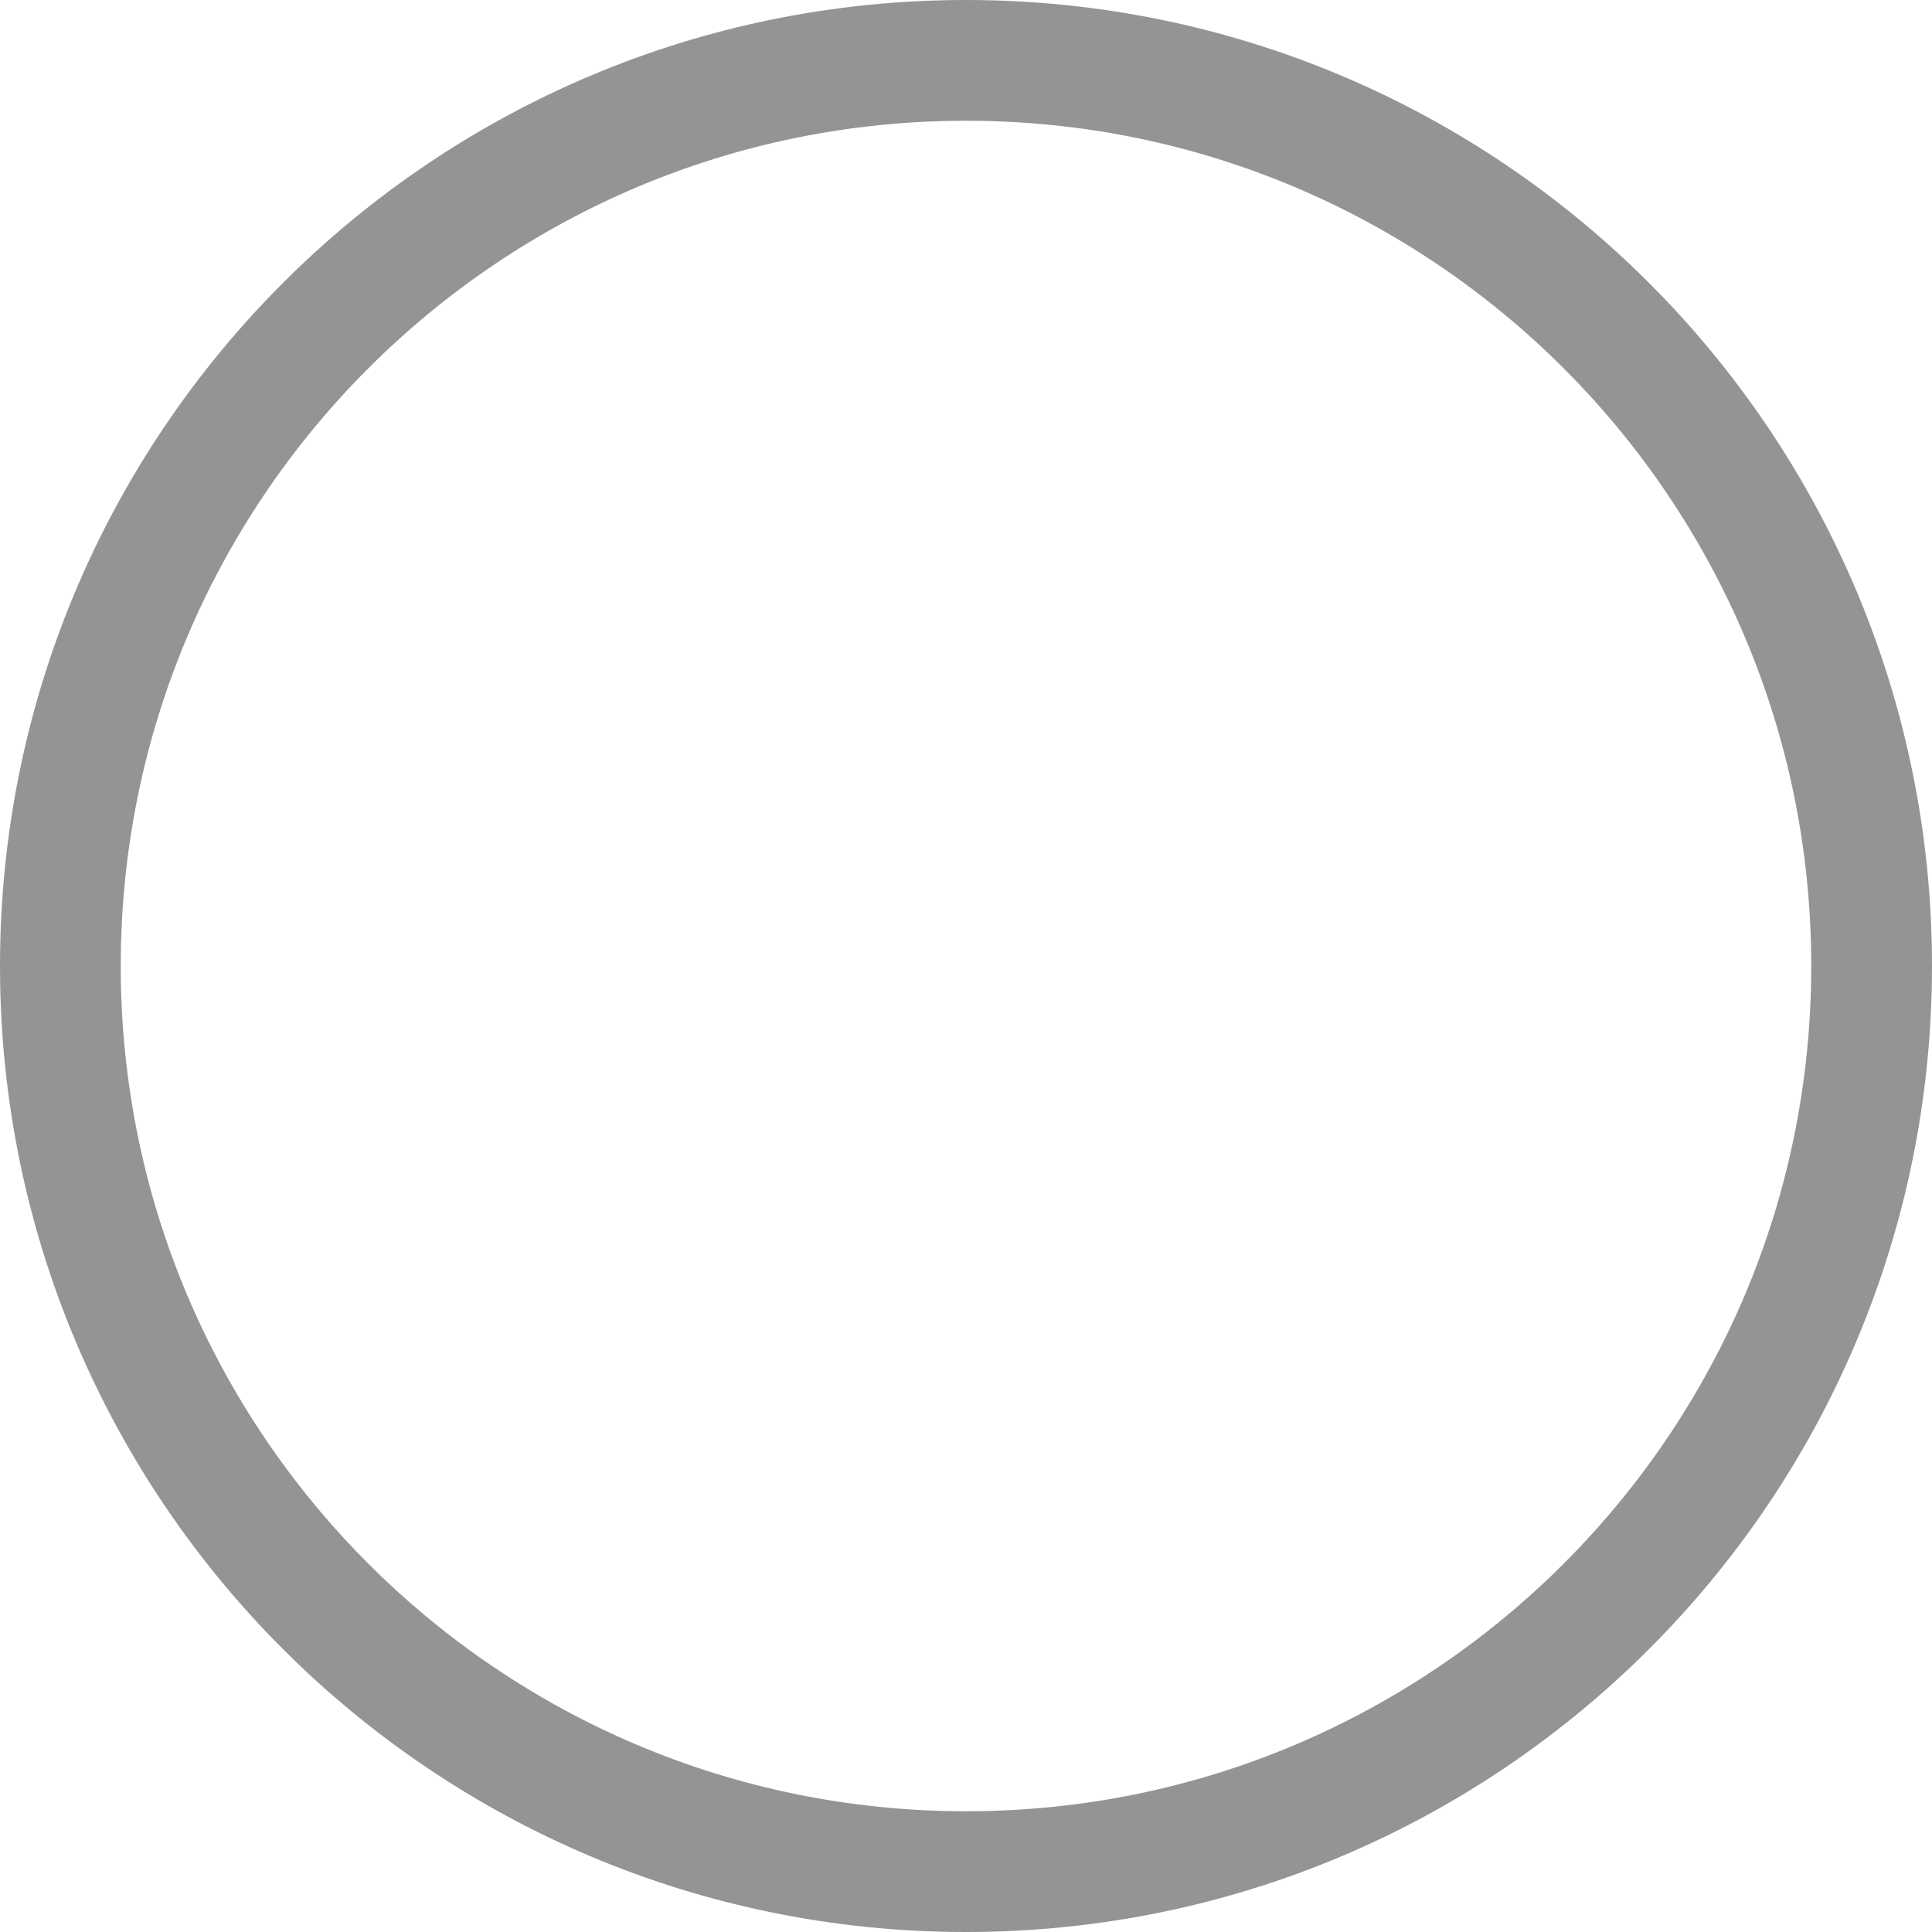
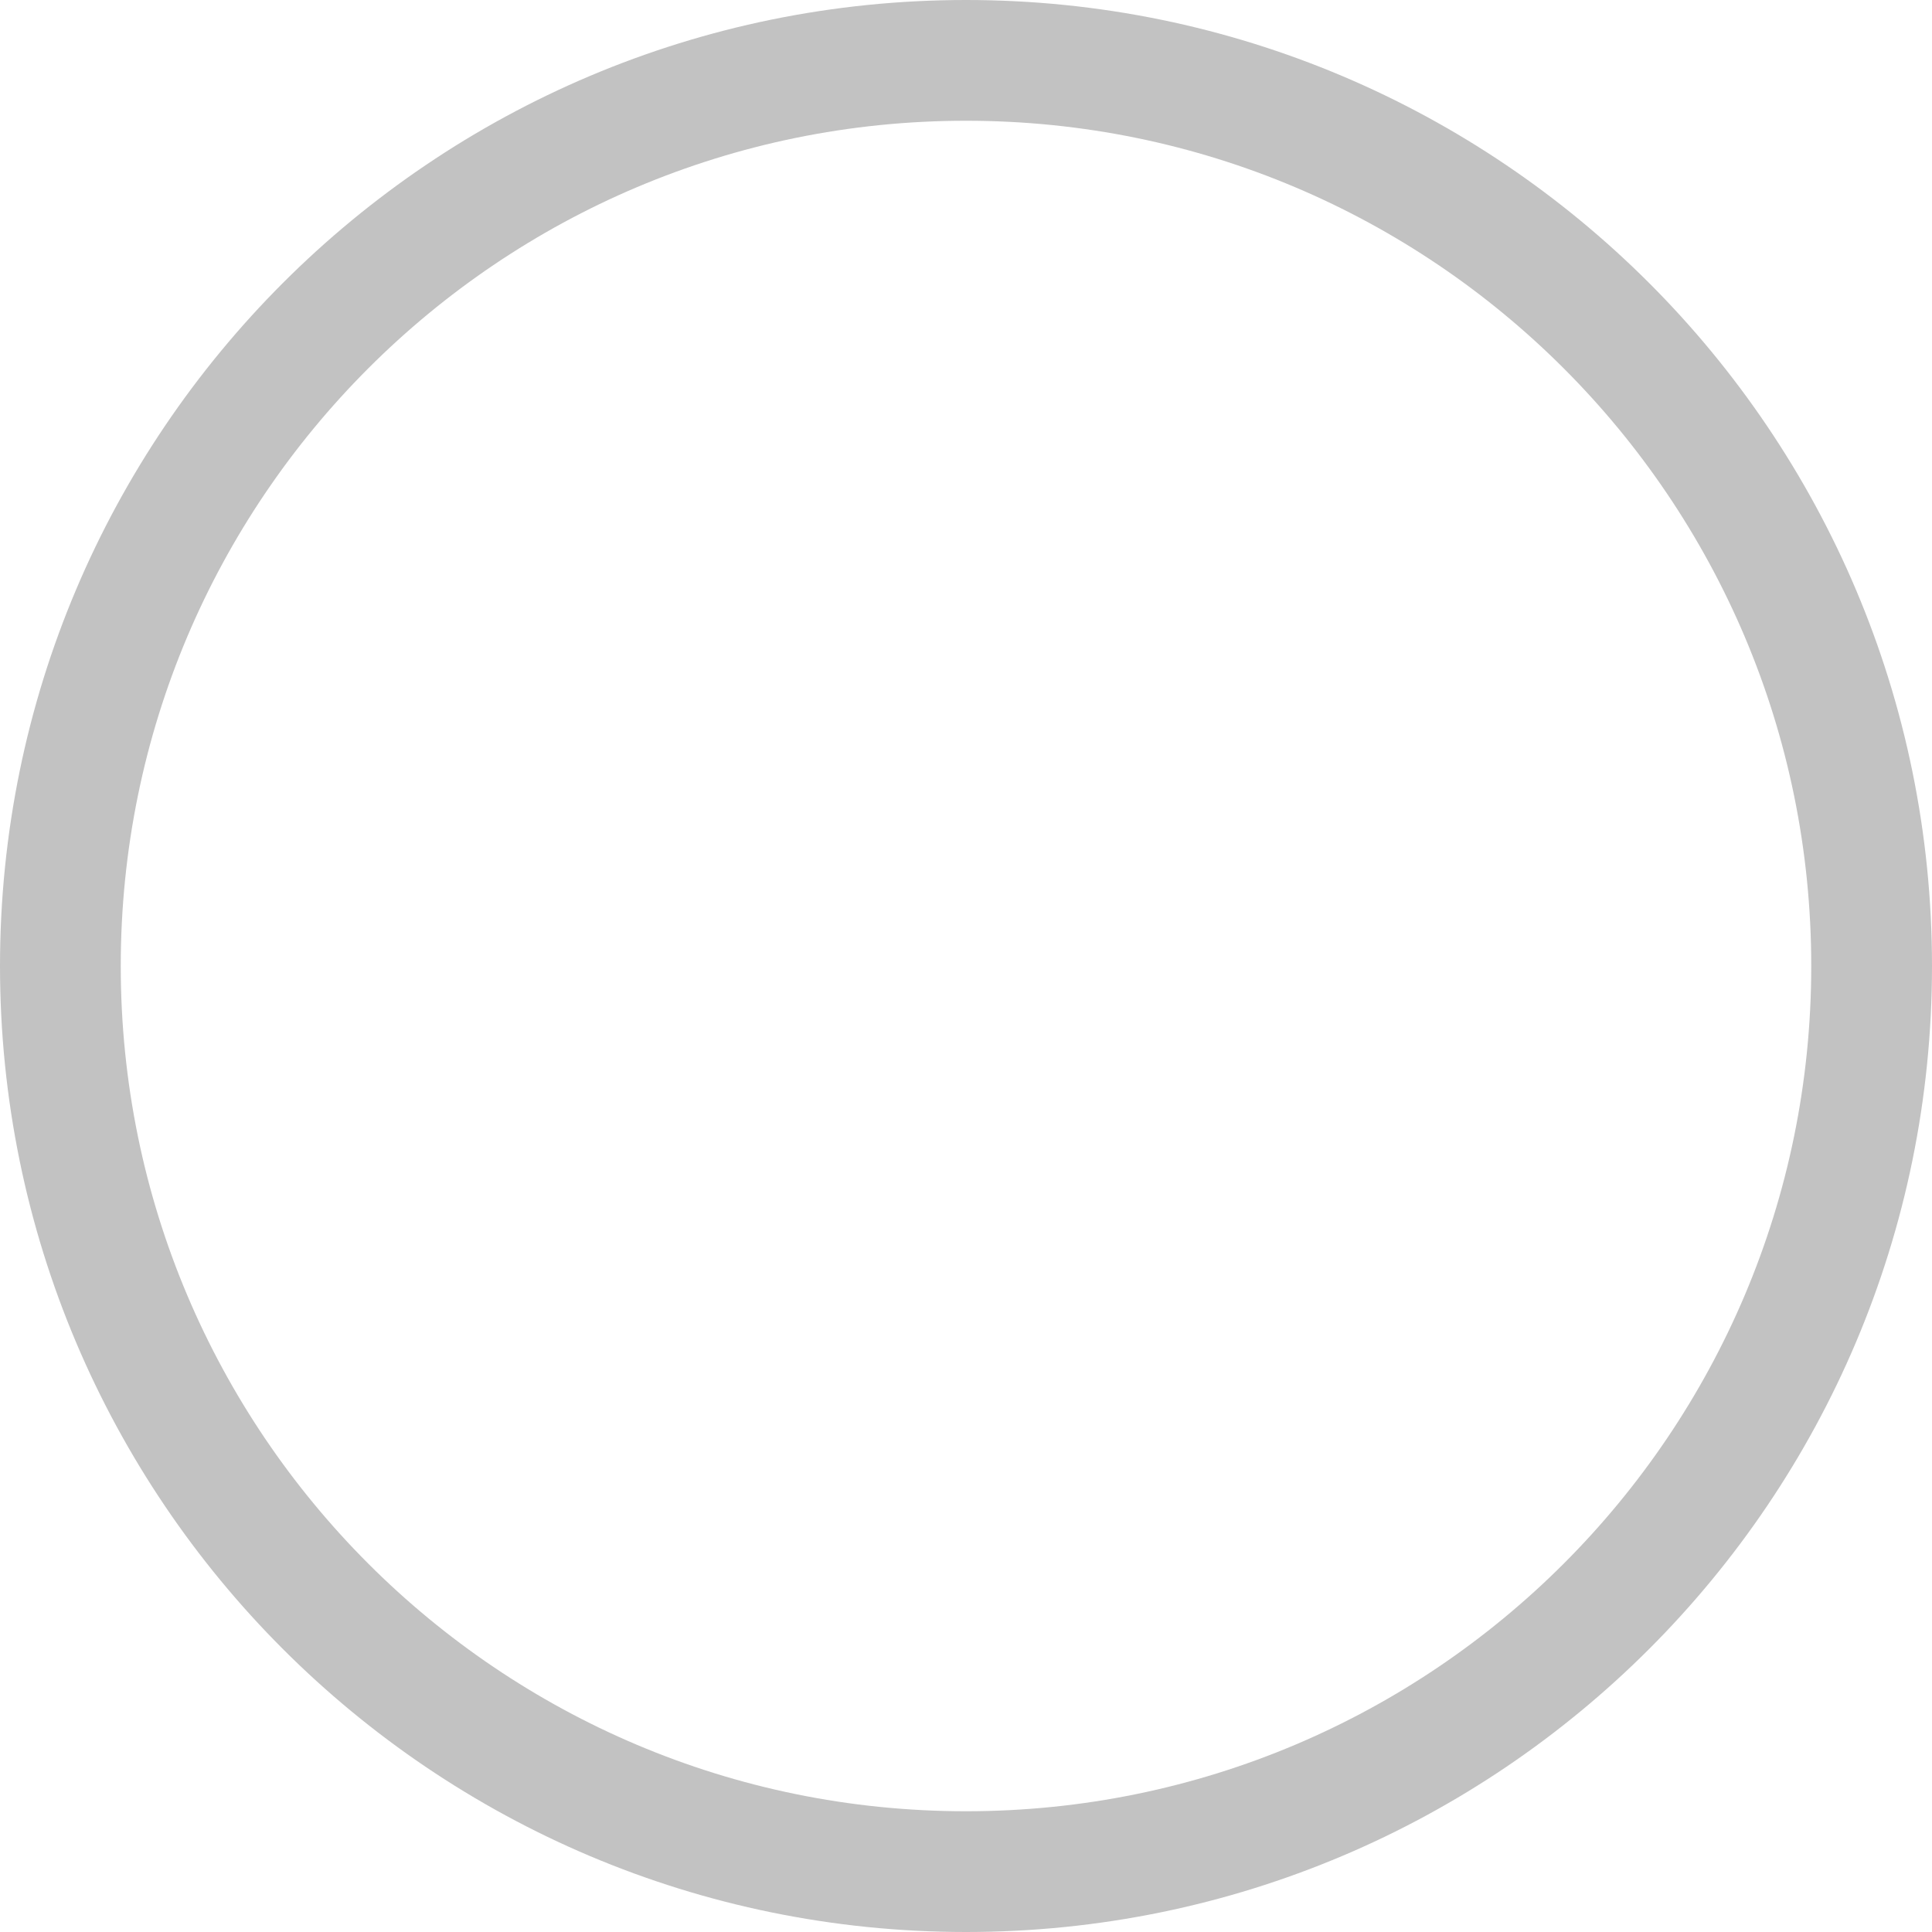
<svg xmlns="http://www.w3.org/2000/svg" width="16" height="16" viewBox="0 0 16 16" fill="none">
-   <circle cx="8" cy="8" r="7.5" stroke="#949494" />
+   <circle cx="8" cy="8" r="7.5" stroke="#C2C2C2" />
</svg>
